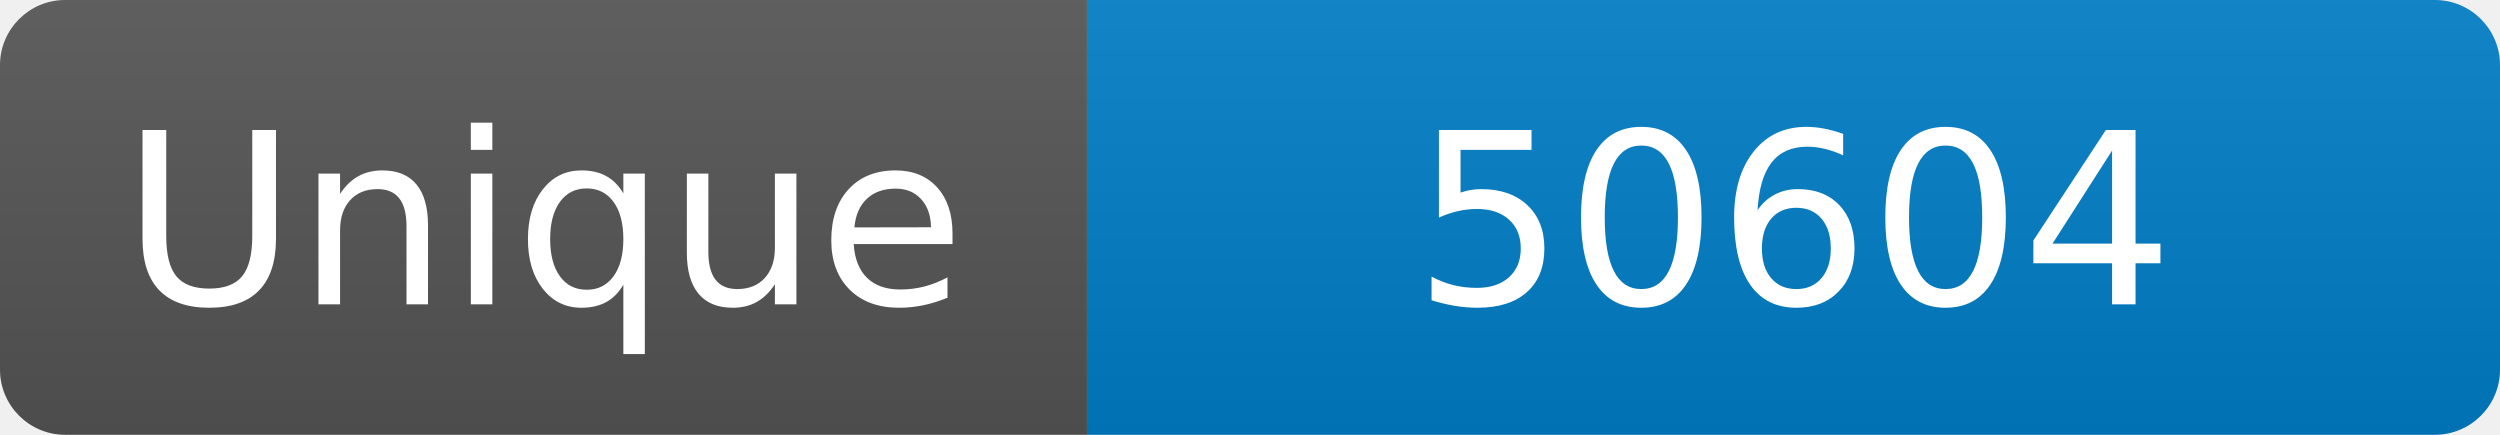
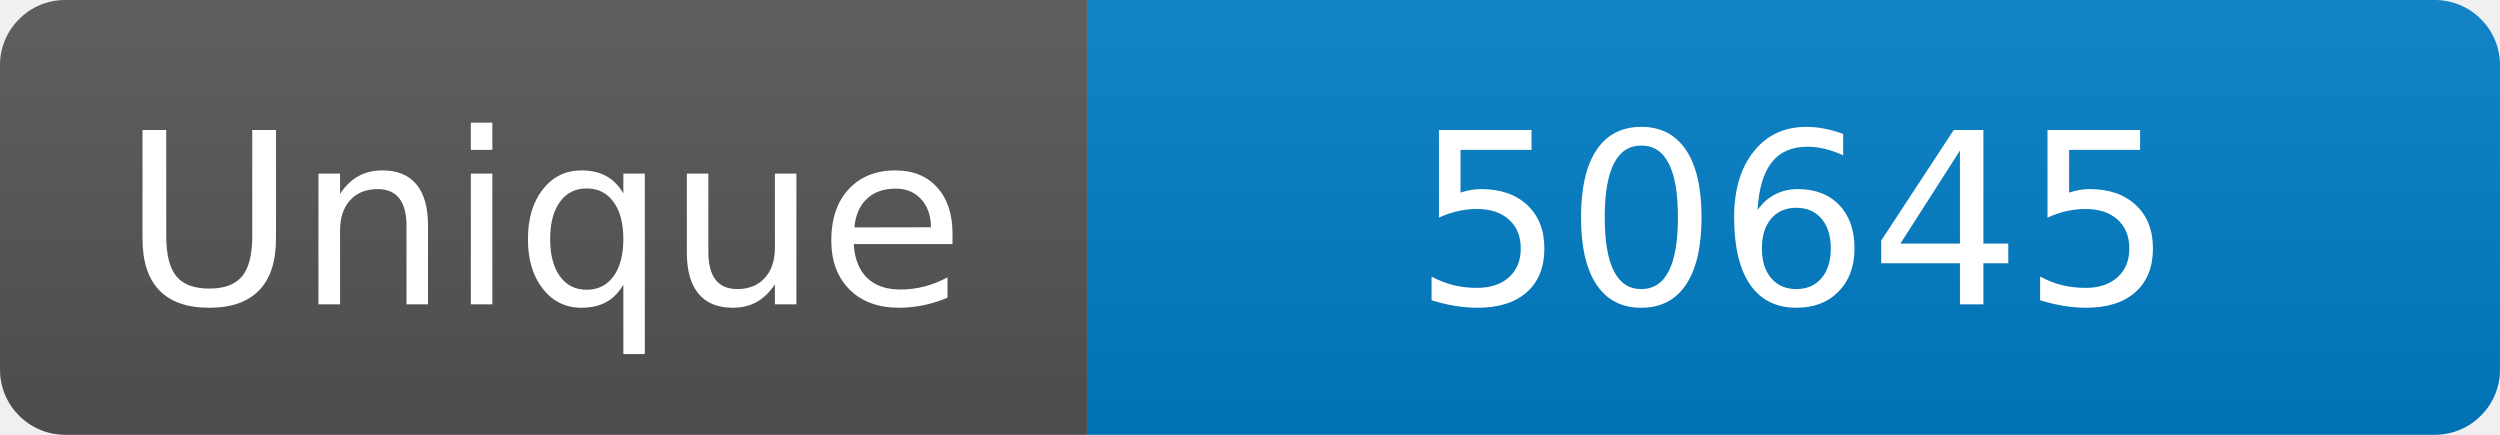
<svg xmlns="http://www.w3.org/2000/svg" width="115" height="20" role="img" aria-label="Maintained?: yes">
  <linearGradient id="s" x2="0" y2="100%">
    <stop offset="0" stop-color="#bbb" stop-opacity=".1" />
    <stop offset="1" stop-opacity=".1" />
  </linearGradient>
  <clipPath id="r">
    <rect width="115" height="20" rx="3" fill="#fff" />
  </clipPath>
  <g clip-path="url(#r)">
    <rect width="50" height="20" fill="#555" />
    <rect x="50" width="160" height="20" fill="#007ec6" />
    <rect width="115" height="20" fill="url(#s)" />
  </g>
  <g fill="#fff" text-anchor="middle" font-family="Verdana,Geneva,DejaVu Sans,sans-serif" font-size="110">
    <text x="250" y="140" transform="scale(.1)" fill="#fff">Unique</text>
-     <text x="825" y="140" transform="scale(.1)" fill="#fff">50604</text>
+     <text x="825" y="140" transform="scale(.1)" fill="#fff">50645</text>
  </g>
</svg>
